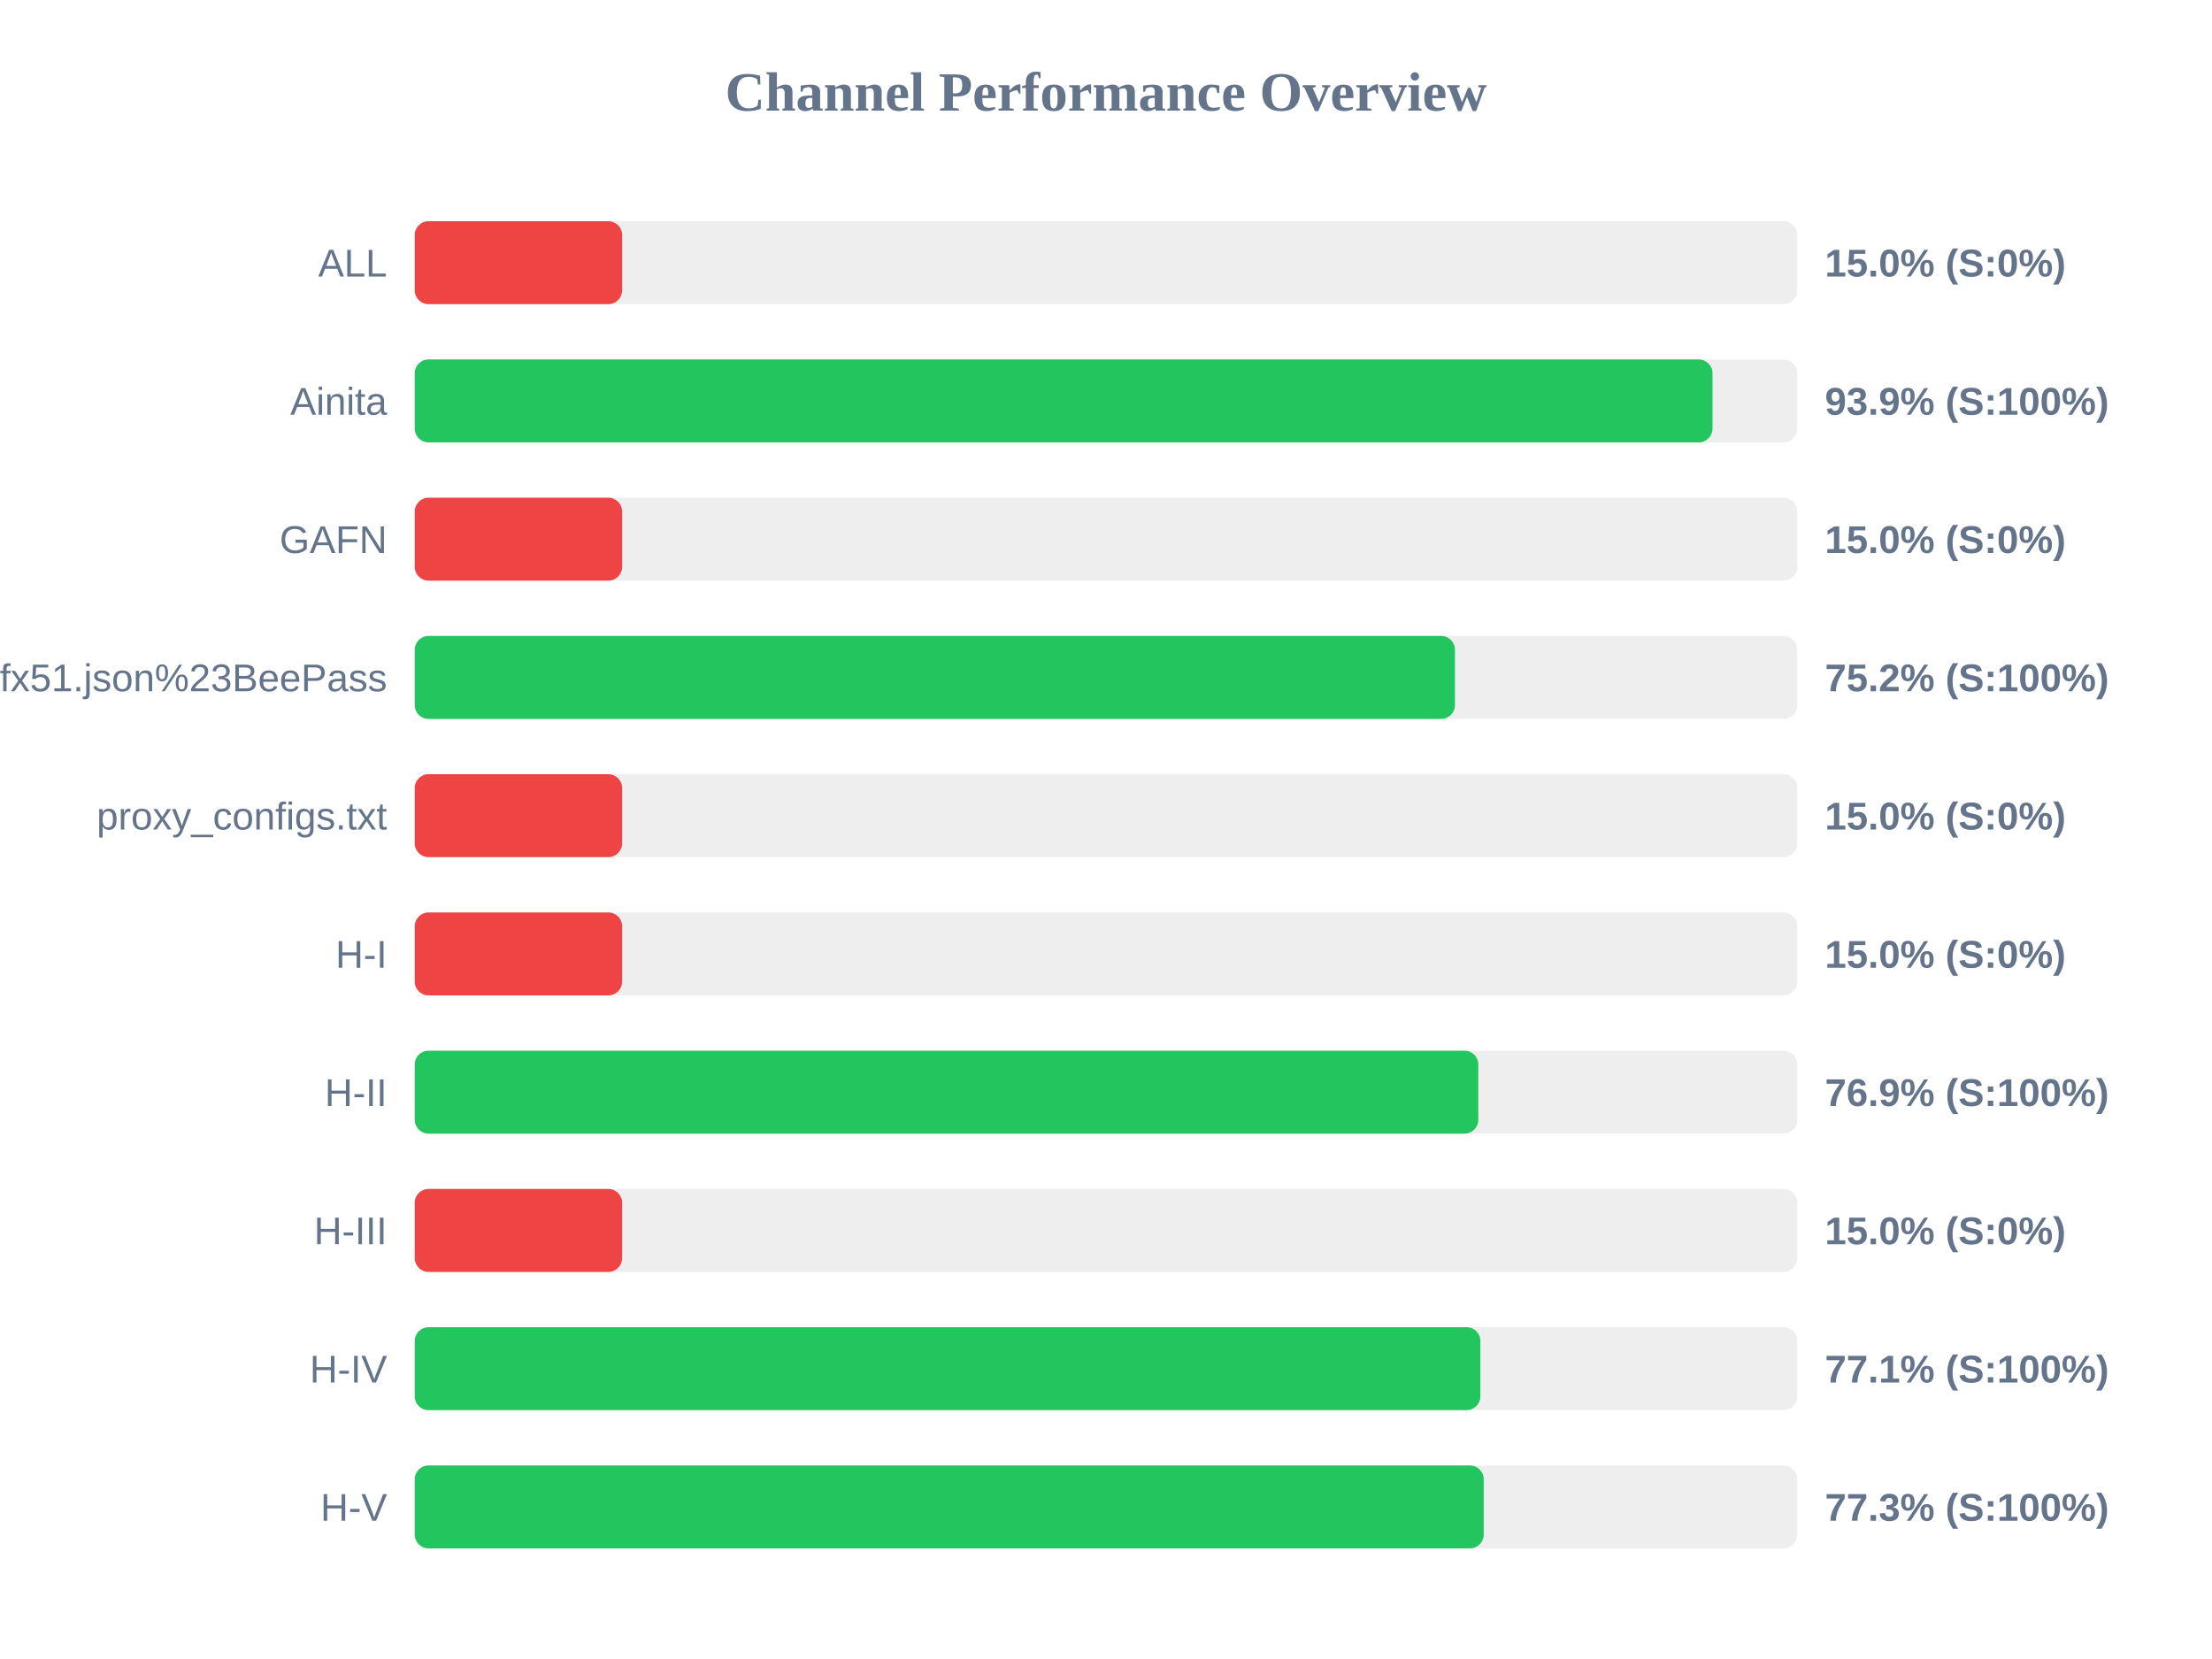
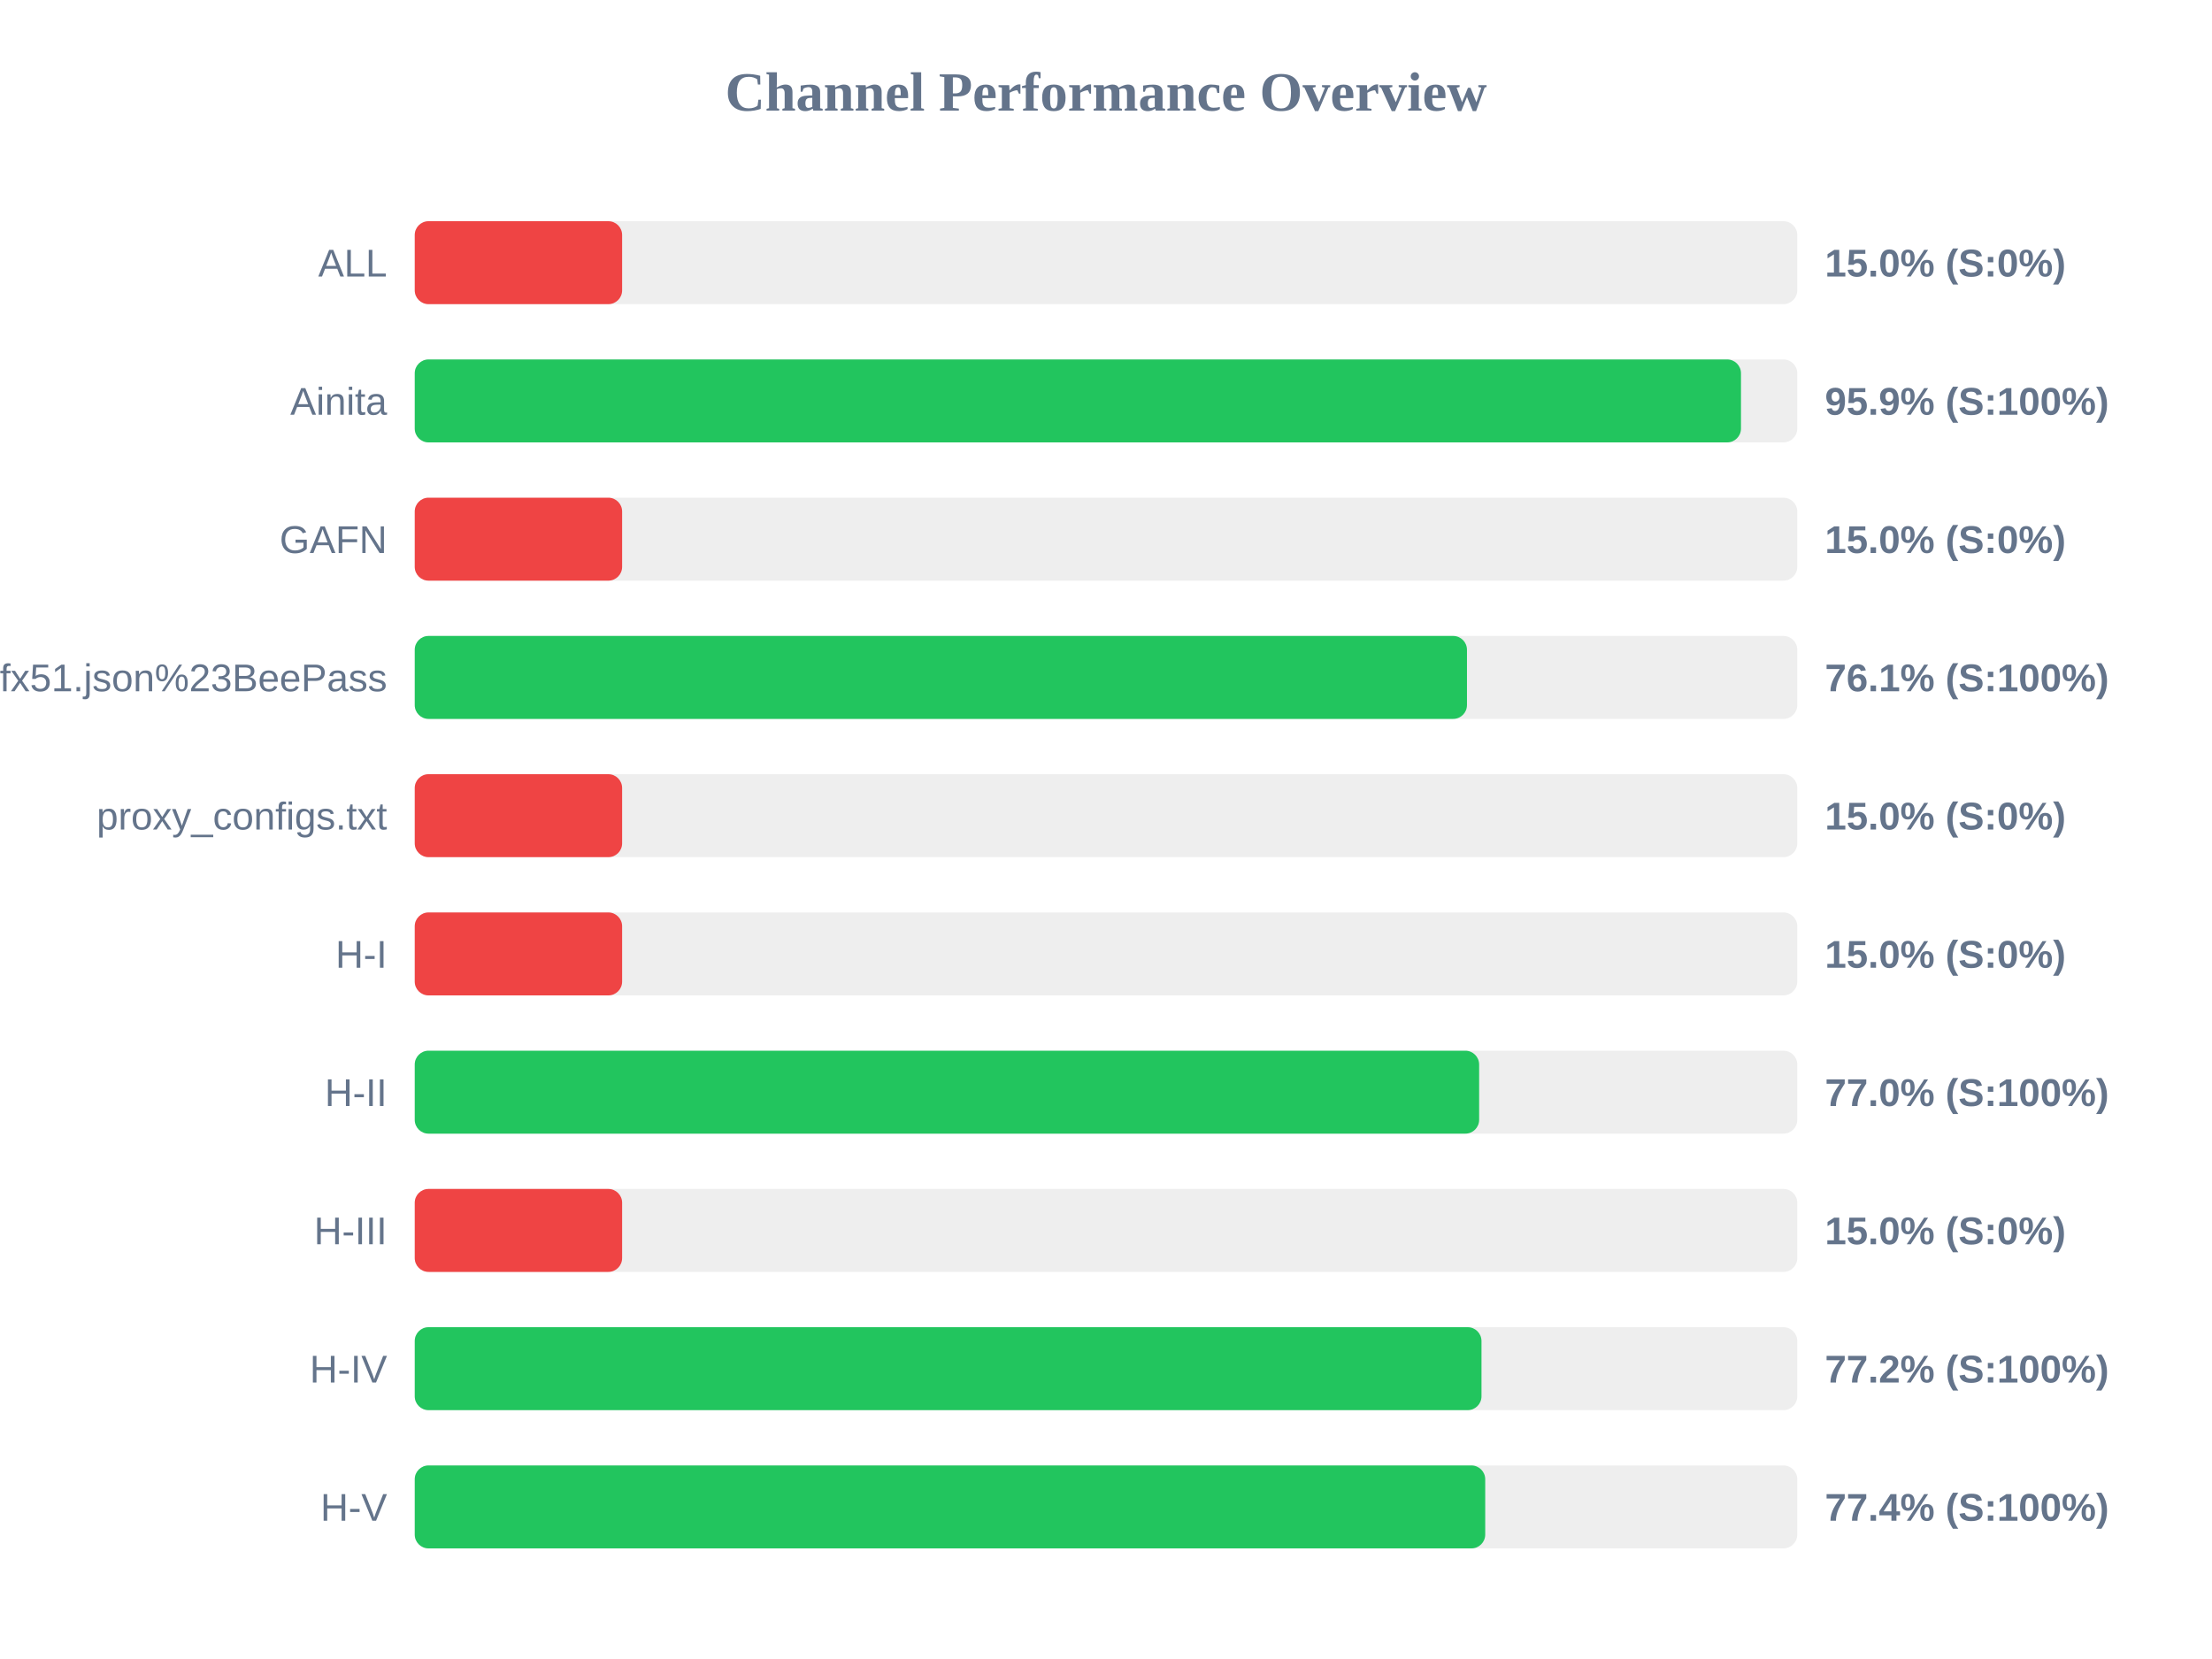
<svg xmlns="http://www.w3.org/2000/svg" width="800" height="600" version="1.1">
  <style>
        .row { font: 14px Arial; fill: #64748b; }
        .score { font: bold 14px Arial; fill: #64748b; }
    </style>
  <text x="400" y="40" text-anchor="middle" font-size="20px" font-weight="bold" fill="#64748b">Channel Performance Overview</text>
  <rect x="150" y="80" width="500" height="30" fill="#eee" rx="5" />
  <rect x="150" y="80" width="75.0" height="30" fill="#ef4444" rx="5" />
  <text x="140" y="100" text-anchor="end" class="row">ALL</text>
  <text x="660" y="100" text-anchor="start" class="score">15.0% (S:0%)</text>
  <rect x="150" y="130" width="500" height="30" fill="#eee" rx="5" />
-   <rect x="150" y="130" width="469.35" height="30" fill="#22c55e" rx="5" />
+   <rect x="150" y="130" width="479.65" height="30" fill="#22c55e" rx="5" />
  <text x="140" y="150" text-anchor="end" class="row">Ainita</text>
-   <text x="660" y="150" text-anchor="start" class="score">93.9% (S:100%)</text>
+   <text x="660" y="150" text-anchor="start" class="score">95.9% (S:100%)</text>
  <rect x="150" y="180" width="500" height="30" fill="#eee" rx="5" />
  <rect x="150" y="180" width="75.0" height="30" fill="#ef4444" rx="5" />
  <text x="140" y="200" text-anchor="end" class="row">GAFN</text>
  <text x="660" y="200" text-anchor="start" class="score">15.0% (S:0%)</text>
  <rect x="150" y="230" width="500" height="30" fill="#eee" rx="5" />
-   <rect x="150" y="230" width="376.2" height="30" fill="#22c55e" rx="5" />
+   <rect x="150" y="230" width="380.55" height="30" fill="#22c55e" rx="5" />
  <text x="140" y="250" text-anchor="end" class="row">sub?s=ssconf%3A%2F%2Fs3.amazonaws.com%2Fbeedynconprd%2Fzf38bv6oxi1nv3wfkpmxyfl8yj5fargza3foantoalu16vznl0ckxx7bgf1ufx51.json%23BeePass</text>
-   <text x="660" y="250" text-anchor="start" class="score">75.2% (S:100%)</text>
+   <text x="660" y="250" text-anchor="start" class="score">76.1% (S:100%)</text>
  <rect x="150" y="280" width="500" height="30" fill="#eee" rx="5" />
  <rect x="150" y="280" width="75.0" height="30" fill="#ef4444" rx="5" />
  <text x="140" y="300" text-anchor="end" class="row">proxy_configs.txt</text>
  <text x="660" y="300" text-anchor="start" class="score">15.0% (S:0%)</text>
  <rect x="150" y="330" width="500" height="30" fill="#eee" rx="5" />
  <rect x="150" y="330" width="75.0" height="30" fill="#ef4444" rx="5" />
  <text x="140" y="350" text-anchor="end" class="row">H-I</text>
  <text x="660" y="350" text-anchor="start" class="score">15.0% (S:0%)</text>
  <rect x="150" y="380" width="500" height="30" fill="#eee" rx="5" />
-   <rect x="150" y="380" width="384.65" height="30" fill="#22c55e" rx="5" />
+   <rect x="150" y="380" width="384.95" height="30" fill="#22c55e" rx="5" />
  <text x="140" y="400" text-anchor="end" class="row">H-II</text>
-   <text x="660" y="400" text-anchor="start" class="score">76.9% (S:100%)</text>
+   <text x="660" y="400" text-anchor="start" class="score">77.0% (S:100%)</text>
  <rect x="150" y="430" width="500" height="30" fill="#eee" rx="5" />
  <rect x="150" y="430" width="75.0" height="30" fill="#ef4444" rx="5" />
  <text x="140" y="450" text-anchor="end" class="row">H-III</text>
  <text x="660" y="450" text-anchor="start" class="score">15.0% (S:0%)</text>
  <rect x="150" y="480" width="500" height="30" fill="#eee" rx="5" />
-   <rect x="150" y="480" width="385.4" height="30" fill="#22c55e" rx="5" />
+   <rect x="150" y="480" width="385.8" height="30" fill="#22c55e" rx="5" />
  <text x="140" y="500" text-anchor="end" class="row">H-IV</text>
-   <text x="660" y="500" text-anchor="start" class="score">77.1% (S:100%)</text>
+   <text x="660" y="500" text-anchor="start" class="score">77.2% (S:100%)</text>
  <rect x="150" y="530" width="500" height="30" fill="#eee" rx="5" />
-   <rect x="150" y="530" width="386.6" height="30" fill="#22c55e" rx="5" />
+   <rect x="150" y="530" width="387.15" height="30" fill="#22c55e" rx="5" />
  <text x="140" y="550" text-anchor="end" class="row">H-V</text>
-   <text x="660" y="550" text-anchor="start" class="score">77.3% (S:100%)</text>
+   <text x="660" y="550" text-anchor="start" class="score">77.4% (S:100%)</text>
</svg>
